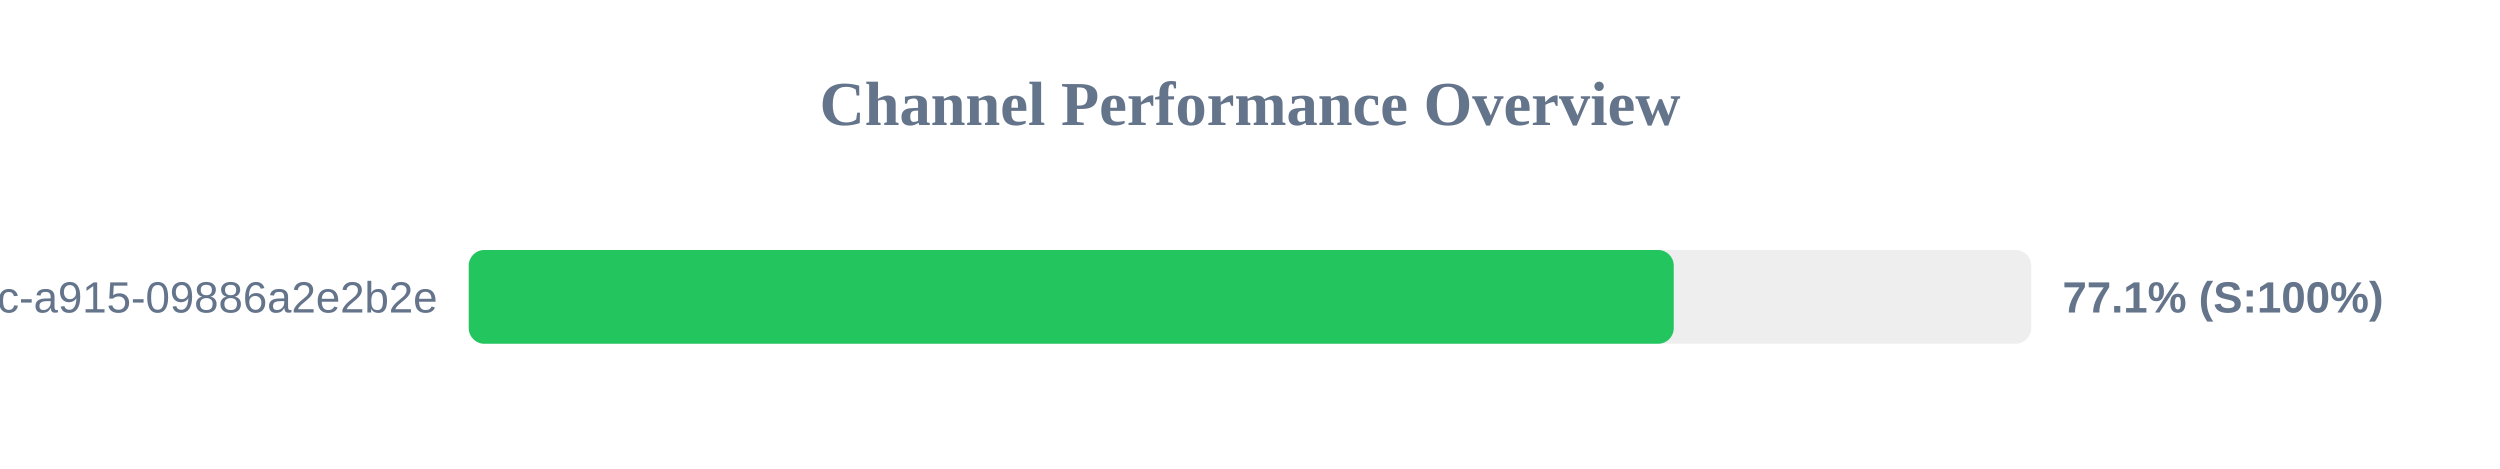
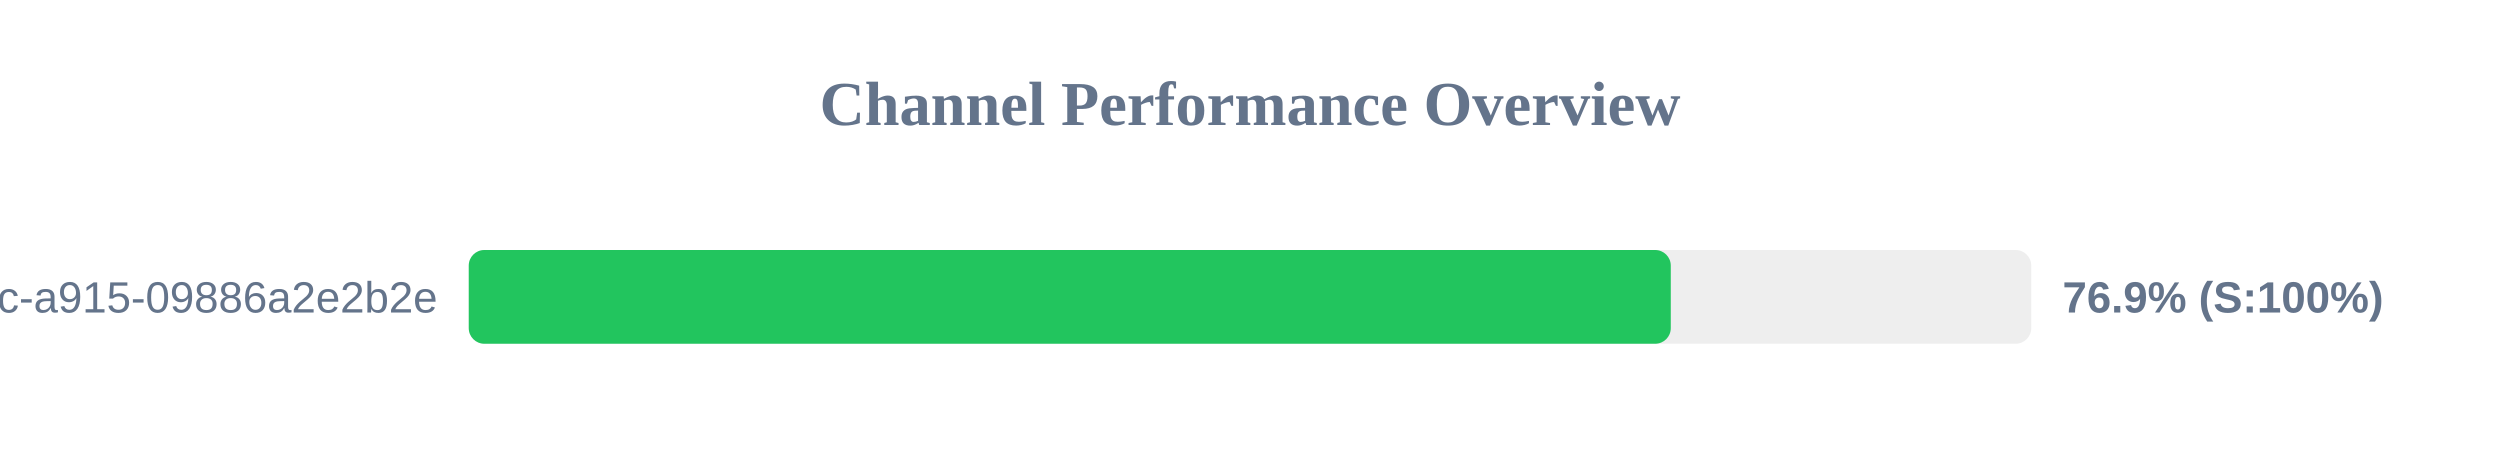
<svg xmlns="http://www.w3.org/2000/svg" width="800" height="150" version="1.1">
  <style>
        .row { font: 14px Arial; fill: #64748b; }
        .score { font: bold 14px Arial; fill: #64748b; }
    </style>
  <text x="400" y="40" text-anchor="middle" font-size="20px" font-weight="bold" fill="#64748b">Channel Performance Overview</text>
  <rect x="150" y="80" width="500" height="30" fill="#eee" rx="5" />
-   <rect x="150" y="80" width="385.6" height="30" fill="#22c55e" rx="5" />
+   <rect x="150" y="80" width="384.65" height="30" fill="#22c55e" rx="5" />
  <text x="140" y="100" text-anchor="end" class="row">?uuid=52816135-d3bc-46bc-a915-09886a2e2b2e</text>
-   <text x="660" y="100" text-anchor="start" class="score">77.1% (S:100%)</text>
+   <text x="660" y="100" text-anchor="start" class="score">76.9% (S:100%)</text>
</svg>
